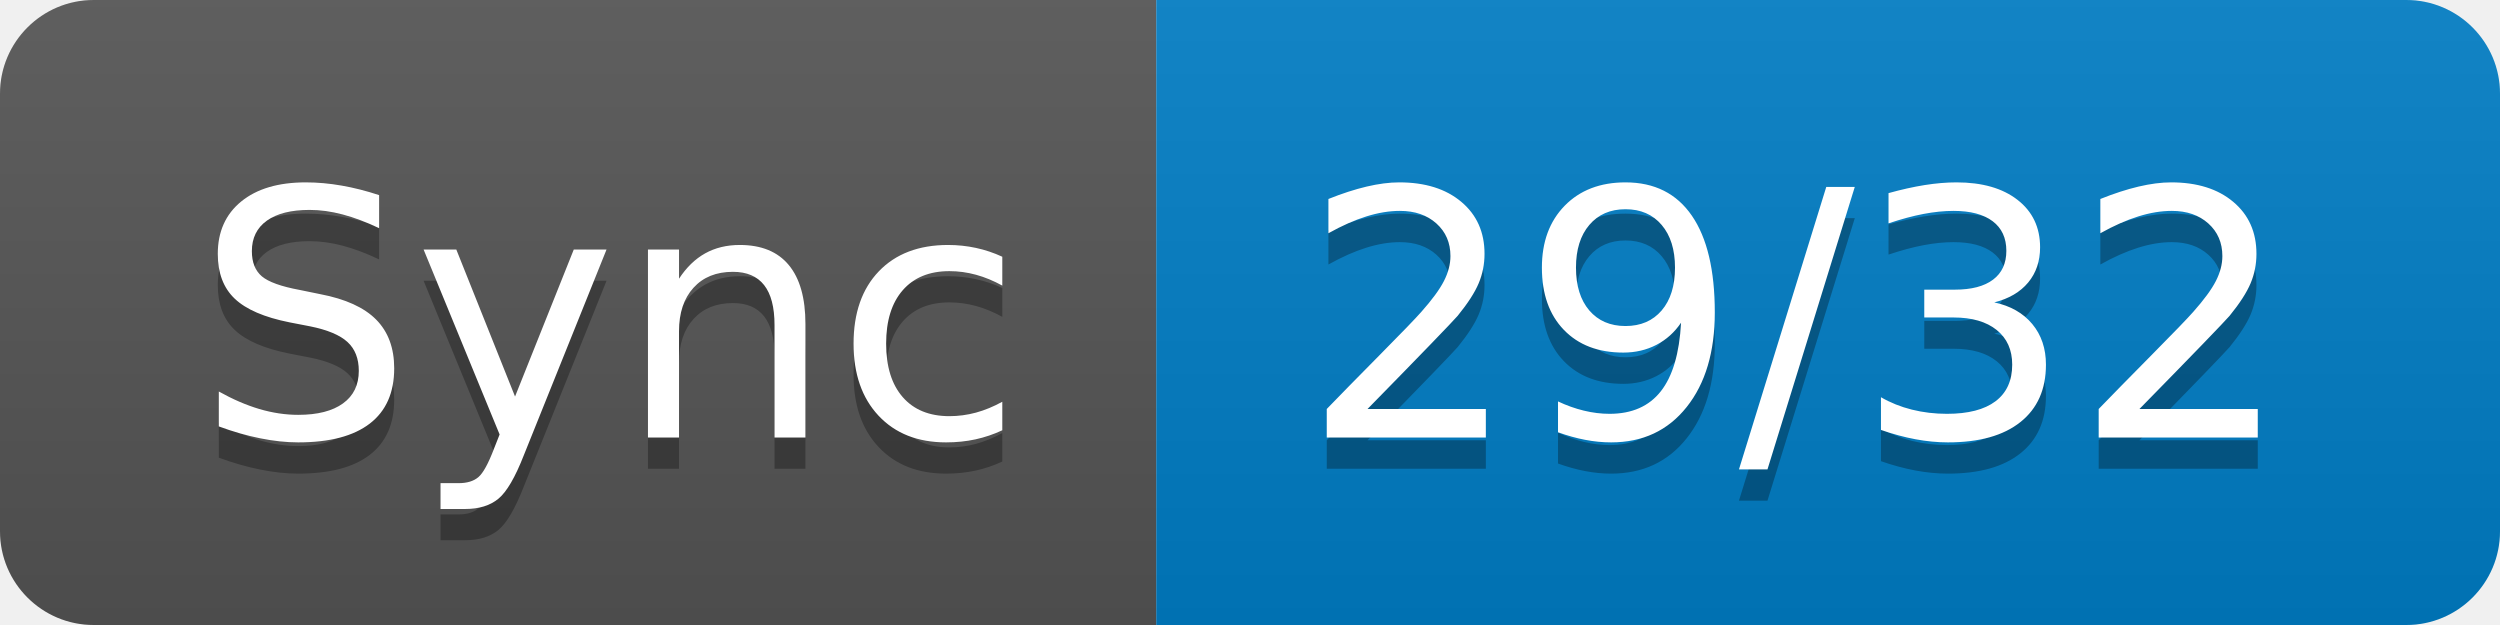
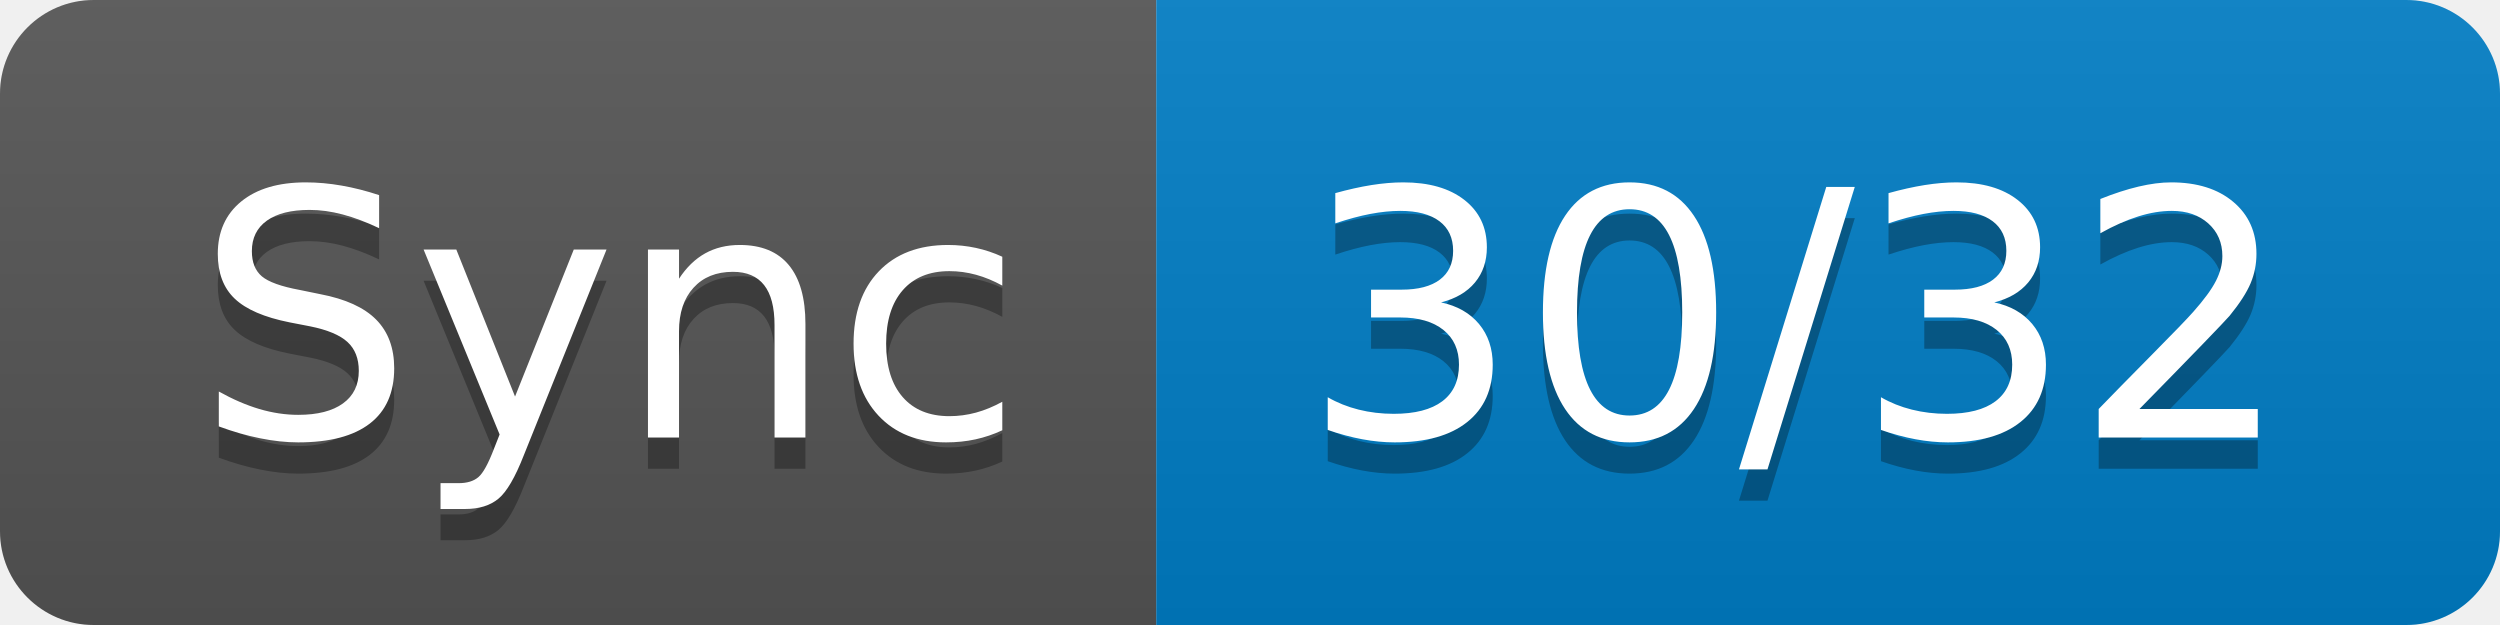
- <svg xmlns="http://www.w3.org/2000/svg" width="80" height="20" role="img" aria-label="Sync: 29/32">
+ <svg xmlns="http://www.w3.org/2000/svg" width="80" height="20" role="img" aria-label="Sync: 30/32">
  <linearGradient id="s" x2="0" y2="100%">
    <stop offset="0" stop-color="#bbb" stop-opacity=".1" />
    <stop offset="1" stop-opacity=".1" />
  </linearGradient>
  <clipPath id="r">
    <rect width="80" height="20" rx="3" fill="#fff" />
  </clipPath>
  <g clip-path="url(#r)">
    <rect width="37" height="20" fill="#555" />
    <rect x="37" width="43" height="20" fill="#007ec6" />
    <rect width="80" height="20" fill="url(#s)" />
  </g>
  <g fill="#fff" text-anchor="middle" font-family="Verdana,Geneva,DejaVu Sans,sans-serif" text-rendering="geometricPrecision" font-size="110">
    <text aria-hidden="true" x="195" y="150" fill="#010101" fill-opacity=".3" transform="scale(.1)" textLength="270">Sync</text>
    <text x="195" y="140" transform="scale(.1)" fill="#fff" textLength="270">Sync</text>
-     <text aria-hidden="true" x="575" y="150" fill="#010101" fill-opacity=".3" transform="scale(.1)" textLength="330">29/32</text>
-     <text x="575" y="140" transform="scale(.1)" fill="#fff" textLength="330">29/32</text>
+     <text aria-hidden="true" x="575" y="150" fill="#010101" fill-opacity=".3" transform="scale(.1)" textLength="330">30/32</text>
+     <text x="575" y="140" transform="scale(.1)" fill="#fff" textLength="330">30/32</text>
  </g>
</svg>
